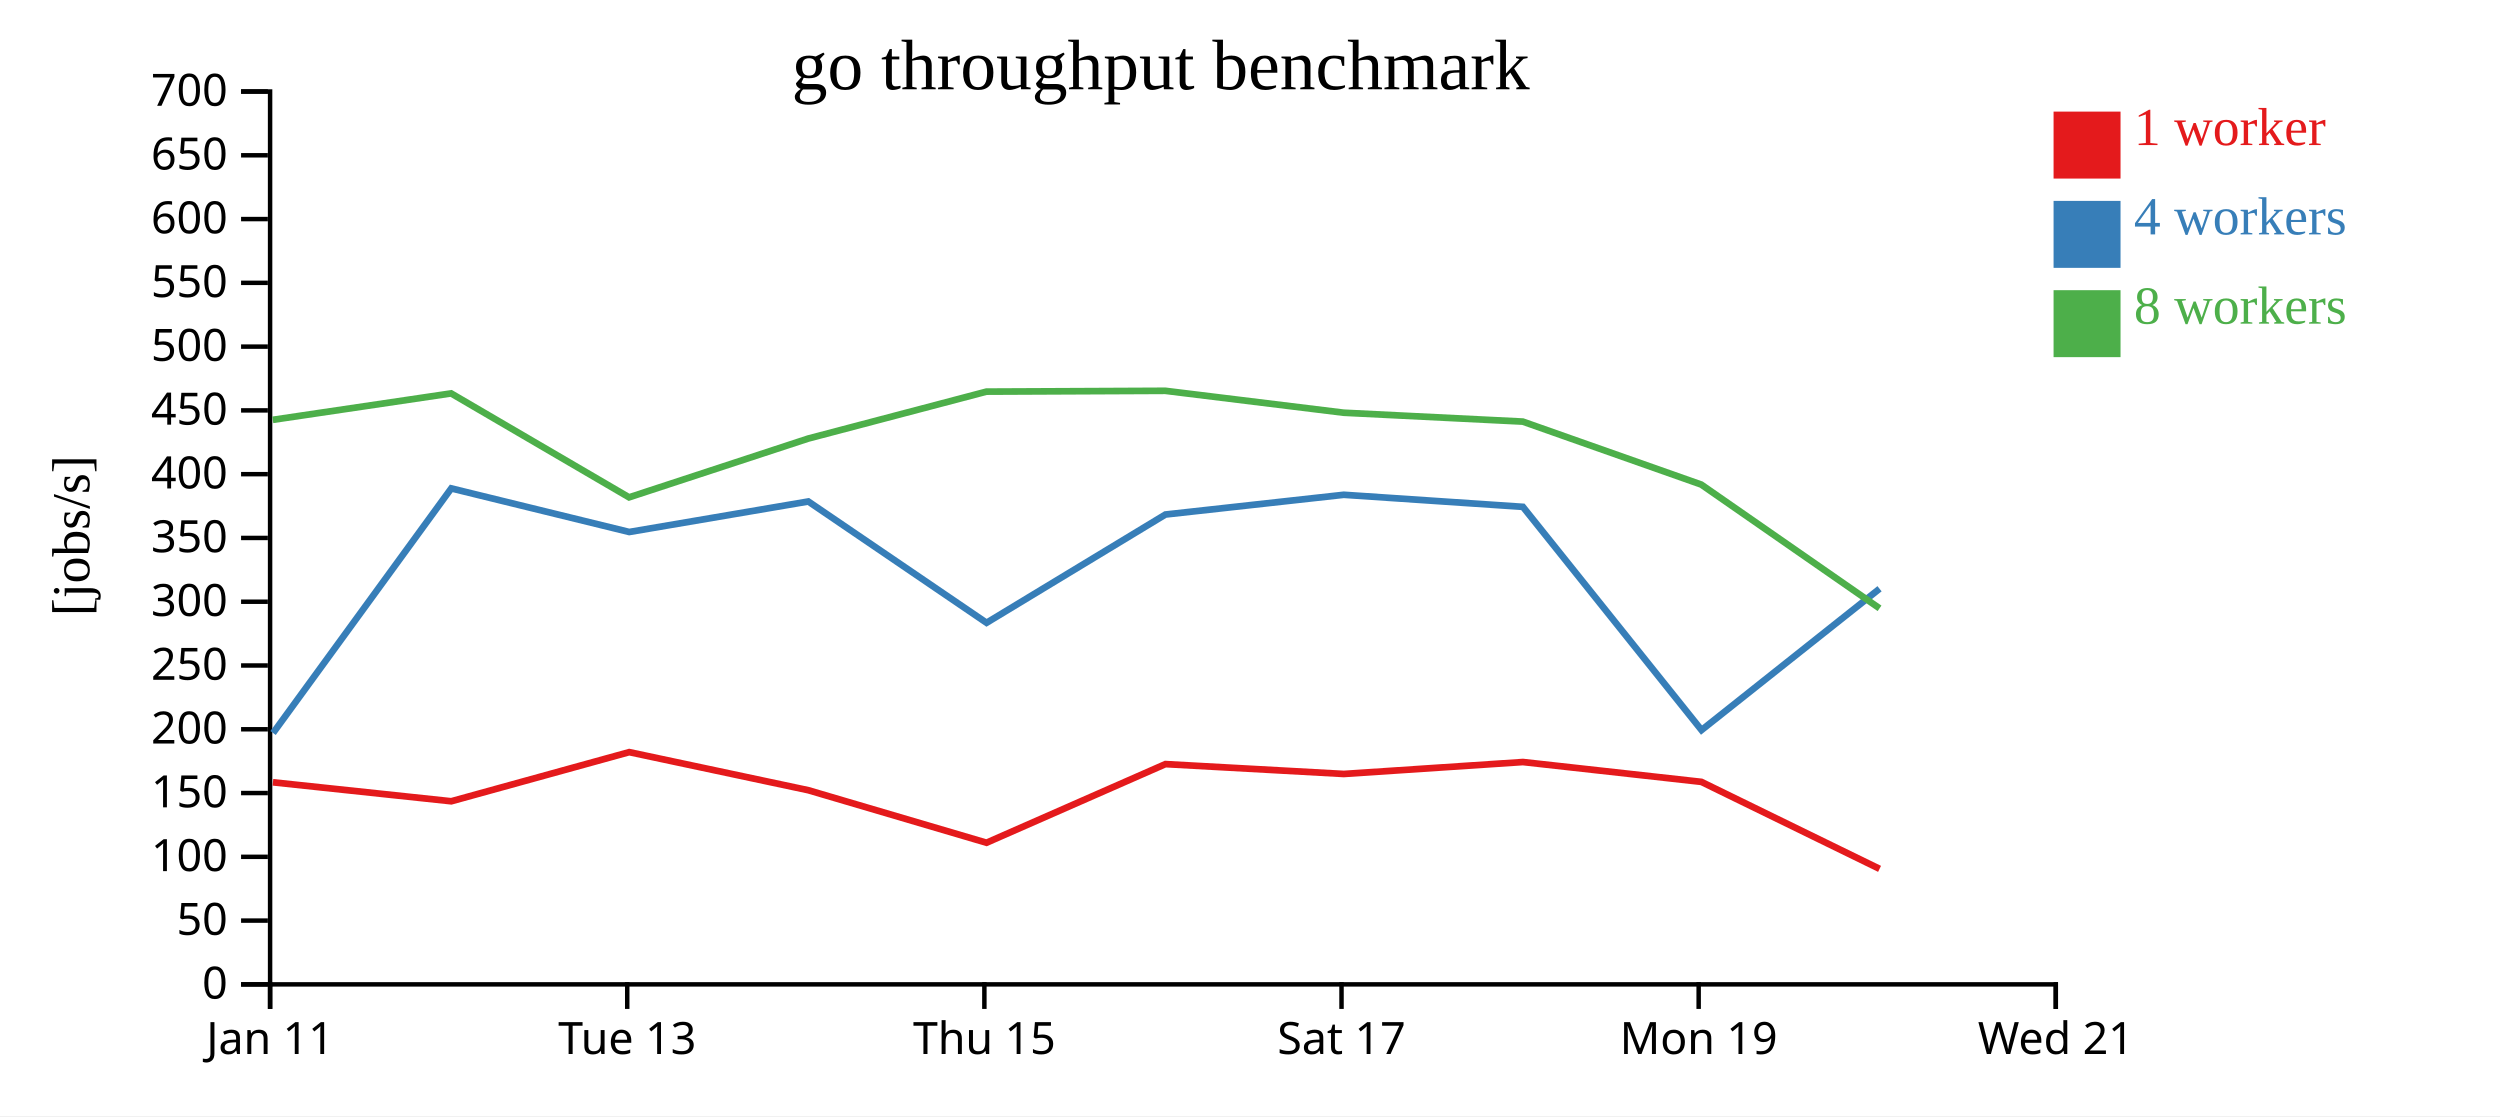
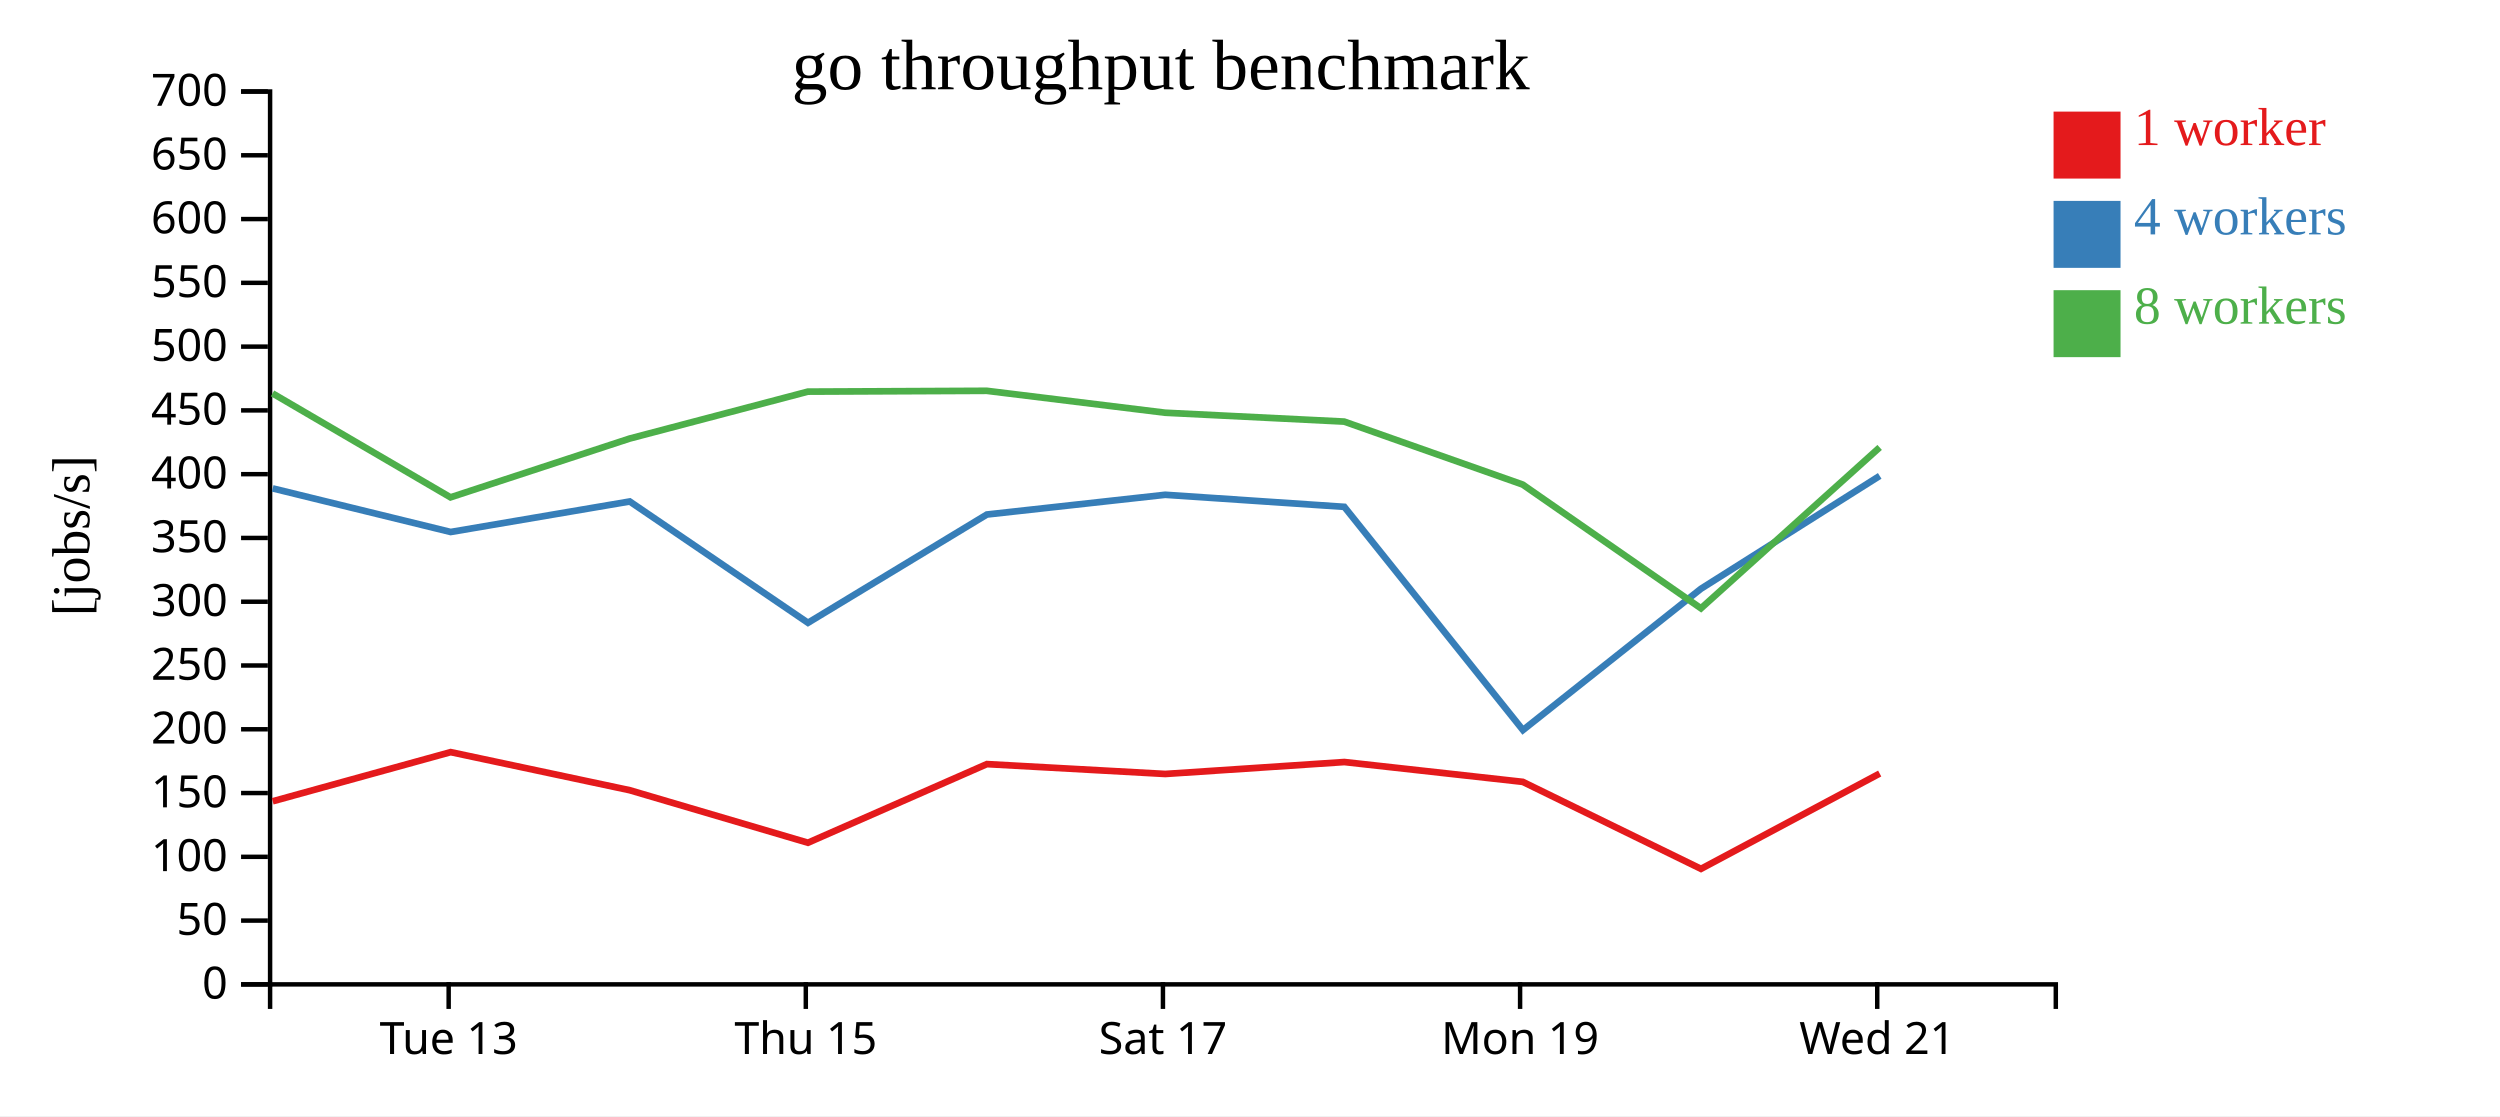
<svg xmlns="http://www.w3.org/2000/svg" width="560" height="250">
  <rect width="100%" height="100%" fill="white" />
  <g transform="translate(60,20)">
    <g transform="translate(0,200)" fill="none" font-size="10" font-family="sans-serif" text-anchor="middle">
      <path class="domain" stroke="currentColor" d="M0.5,6V0.5H400.5V6" />
-       <g class="tick" opacity="1" transform="translate(0.5,0)">
-         <line stroke="currentColor" y2="6" />
-         <text fill="currentColor" y="9" dy="0.71em">Jan 11</text>
-       </g>
-       <g class="tick" opacity="1" transform="translate(80.5,0)">
+       <g class="tick" opacity="1" transform="translate(40.5,0)">
        <line stroke="currentColor" y2="6" />
        <text fill="currentColor" y="9" dy="0.71em">Tue 13</text>
      </g>
-       <g class="tick" opacity="1" transform="translate(160.5,0)">
+       <g class="tick" opacity="1" transform="translate(120.5,0)">
        <line stroke="currentColor" y2="6" />
        <text fill="currentColor" y="9" dy="0.71em">Thu 15</text>
      </g>
-       <g class="tick" opacity="1" transform="translate(240.5,0)">
+       <g class="tick" opacity="1" transform="translate(200.5,0)">
        <line stroke="currentColor" y2="6" />
        <text fill="currentColor" y="9" dy="0.71em">Sat 17</text>
      </g>
-       <g class="tick" opacity="1" transform="translate(320.5,0)">
+       <g class="tick" opacity="1" transform="translate(280.5,0)">
        <line stroke="currentColor" y2="6" />
        <text fill="currentColor" y="9" dy="0.71em">Mon 19</text>
      </g>
-       <g class="tick" opacity="1" transform="translate(400.5,0)">
+       <g class="tick" opacity="1" transform="translate(360.5,0)">
        <line stroke="currentColor" y2="6" />
        <text fill="currentColor" y="9" dy="0.71em">Wed 21</text>
      </g>
    </g>
    <g fill="none" font-size="10" font-family="sans-serif" text-anchor="end">
      <path class="domain" stroke="currentColor" d="M-6,200.5H0.5V0.5H-6" />
      <g class="tick" opacity="1" transform="translate(0,200.5)">
        <line stroke="currentColor" x2="-6" />
        <text fill="currentColor" x="-9" dy="0.32em">0</text>
      </g>
      <g class="tick" opacity="1" transform="translate(0,186.2143)">
        <line stroke="currentColor" x2="-6" />
        <text fill="currentColor" x="-9" dy="0.32em">50</text>
      </g>
      <g class="tick" opacity="1" transform="translate(0,171.9286)">
        <line stroke="currentColor" x2="-6" />
        <text fill="currentColor" x="-9" dy="0.32em">100</text>
      </g>
      <g class="tick" opacity="1" transform="translate(0,157.6429)">
        <line stroke="currentColor" x2="-6" />
        <text fill="currentColor" x="-9" dy="0.32em">150</text>
      </g>
      <g class="tick" opacity="1" transform="translate(0,143.3571)">
        <line stroke="currentColor" x2="-6" />
        <text fill="currentColor" x="-9" dy="0.32em">200</text>
      </g>
      <g class="tick" opacity="1" transform="translate(0,129.0714)">
        <line stroke="currentColor" x2="-6" />
        <text fill="currentColor" x="-9" dy="0.32em">250</text>
      </g>
      <g class="tick" opacity="1" transform="translate(0,114.7857)">
        <line stroke="currentColor" x2="-6" />
        <text fill="currentColor" x="-9" dy="0.32em">300</text>
      </g>
      <g class="tick" opacity="1" transform="translate(0,100.5)">
        <line stroke="currentColor" x2="-6" />
        <text fill="currentColor" x="-9" dy="0.32em">350</text>
      </g>
      <g class="tick" opacity="1" transform="translate(0,86.21429)">
        <line stroke="currentColor" x2="-6" />
        <text fill="currentColor" x="-9" dy="0.32em">400</text>
      </g>
      <g class="tick" opacity="1" transform="translate(0,71.92857)">
        <line stroke="currentColor" x2="-6" />
        <text fill="currentColor" x="-9" dy="0.32em">450</text>
      </g>
      <g class="tick" opacity="1" transform="translate(0,57.64286)">
        <line stroke="currentColor" x2="-6" />
        <text fill="currentColor" x="-9" dy="0.32em">500</text>
      </g>
      <g class="tick" opacity="1" transform="translate(0,43.35714)">
        <line stroke="currentColor" x2="-6" />
        <text fill="currentColor" x="-9" dy="0.32em">550</text>
      </g>
      <g class="tick" opacity="1" transform="translate(0,29.07143)">
        <line stroke="currentColor" x2="-6" />
        <text fill="currentColor" x="-9" dy="0.32em">600</text>
      </g>
      <g class="tick" opacity="1" transform="translate(0,14.78571)">
        <line stroke="currentColor" x2="-6" />
        <text fill="currentColor" x="-9" dy="0.32em">650</text>
      </g>
      <g class="tick" opacity="1" transform="translate(0,0.5)">
        <line stroke="currentColor" x2="-6" />
        <text fill="currentColor" x="-9" dy="0.32em">700</text>
      </g>
    </g>
    <text text-anchor="middle" style="font-size: 12px" transform="rotate(-90)" y="-40" x="-100">[jobs/s]</text>
    <text text-anchor="middle" style="font-size: 16px" y="0" x="200">go throughput benchmark</text>
-     <path class="line" fill="none" stroke="#e41a1c" stroke-width="1.5" d="M1.134,155.235L41.082,159.485L80.946,148.478L121.067,157.013L160.974,168.773L201.058,151.16L241.016,153.368L281.131,150.696L321.11,155.14L361.021,174.625" />
-     <path class="line" fill="none" stroke="#377eb8" stroke-width="1.5" d="M1.167,144.196L41.082,89.401L80.944,99.166L121.058,92.332L160.986,119.506L201.056,95.253L241.005,90.831L281.128,93.536L321.142,143.537L361.018,111.88" />
-     <path class="line" fill="none" stroke="#4daf4a" stroke-width="1.5" d="M1.103,74.042L41.052,68.122L80.912,91.405L121.039,78.238L160.957,67.725L201.026,67.541L240.973,72.449L281.107,74.439L321.082,88.545L361.015,116.266" />
+     <path class="line" fill="none" stroke="#e41a1c" stroke-width="1.5" d="M1.082,159.485L40.946,148.478L81.067,157.013L120.974,168.773L161.058,151.16L201.016,153.368L241.131,150.696L281.11,155.14L321.021,174.625L361.051,153.273" />
+     <path class="line" fill="none" stroke="#377eb8" stroke-width="1.5" d="M1.082,89.401L40.944,99.166L81.058,92.332L120.986,119.506L161.056,95.253L201.005,90.831L241.128,93.536L281.142,143.537L321.018,111.88L361.055,86.599" />
+     <path class="line" fill="none" stroke="#4daf4a" stroke-width="1.5" d="M1.052,68.122L40.912,91.405L81.039,78.238L120.957,67.725L161.026,67.541L200.973,72.449L241.107,74.439L281.082,88.545L321.015,116.266L361.041,80.22" />
    <rect class="dot" x="400" y="5" width="15" height="15" style="fill: #e41a1c;" />
    <rect class="dot" x="400" y="25" width="15" height="15" style="fill: #377eb8;" />
    <rect class="dot" x="400" y="45" width="15" height="15" style="fill: #4daf4a;" />
    <text class="label" x="418" y="12.5" style="fill: #e41a1c; alignment-baseline: middle;" text-anchor="left">1 worker</text>
    <text class="label" x="418" y="32.5" style="fill: #377eb8; alignment-baseline: middle;" text-anchor="left">4 workers</text>
    <text class="label" x="418" y="52.5" style="fill: #4daf4a; alignment-baseline: middle;" text-anchor="left">8 workers</text>
  </g>
</svg>
